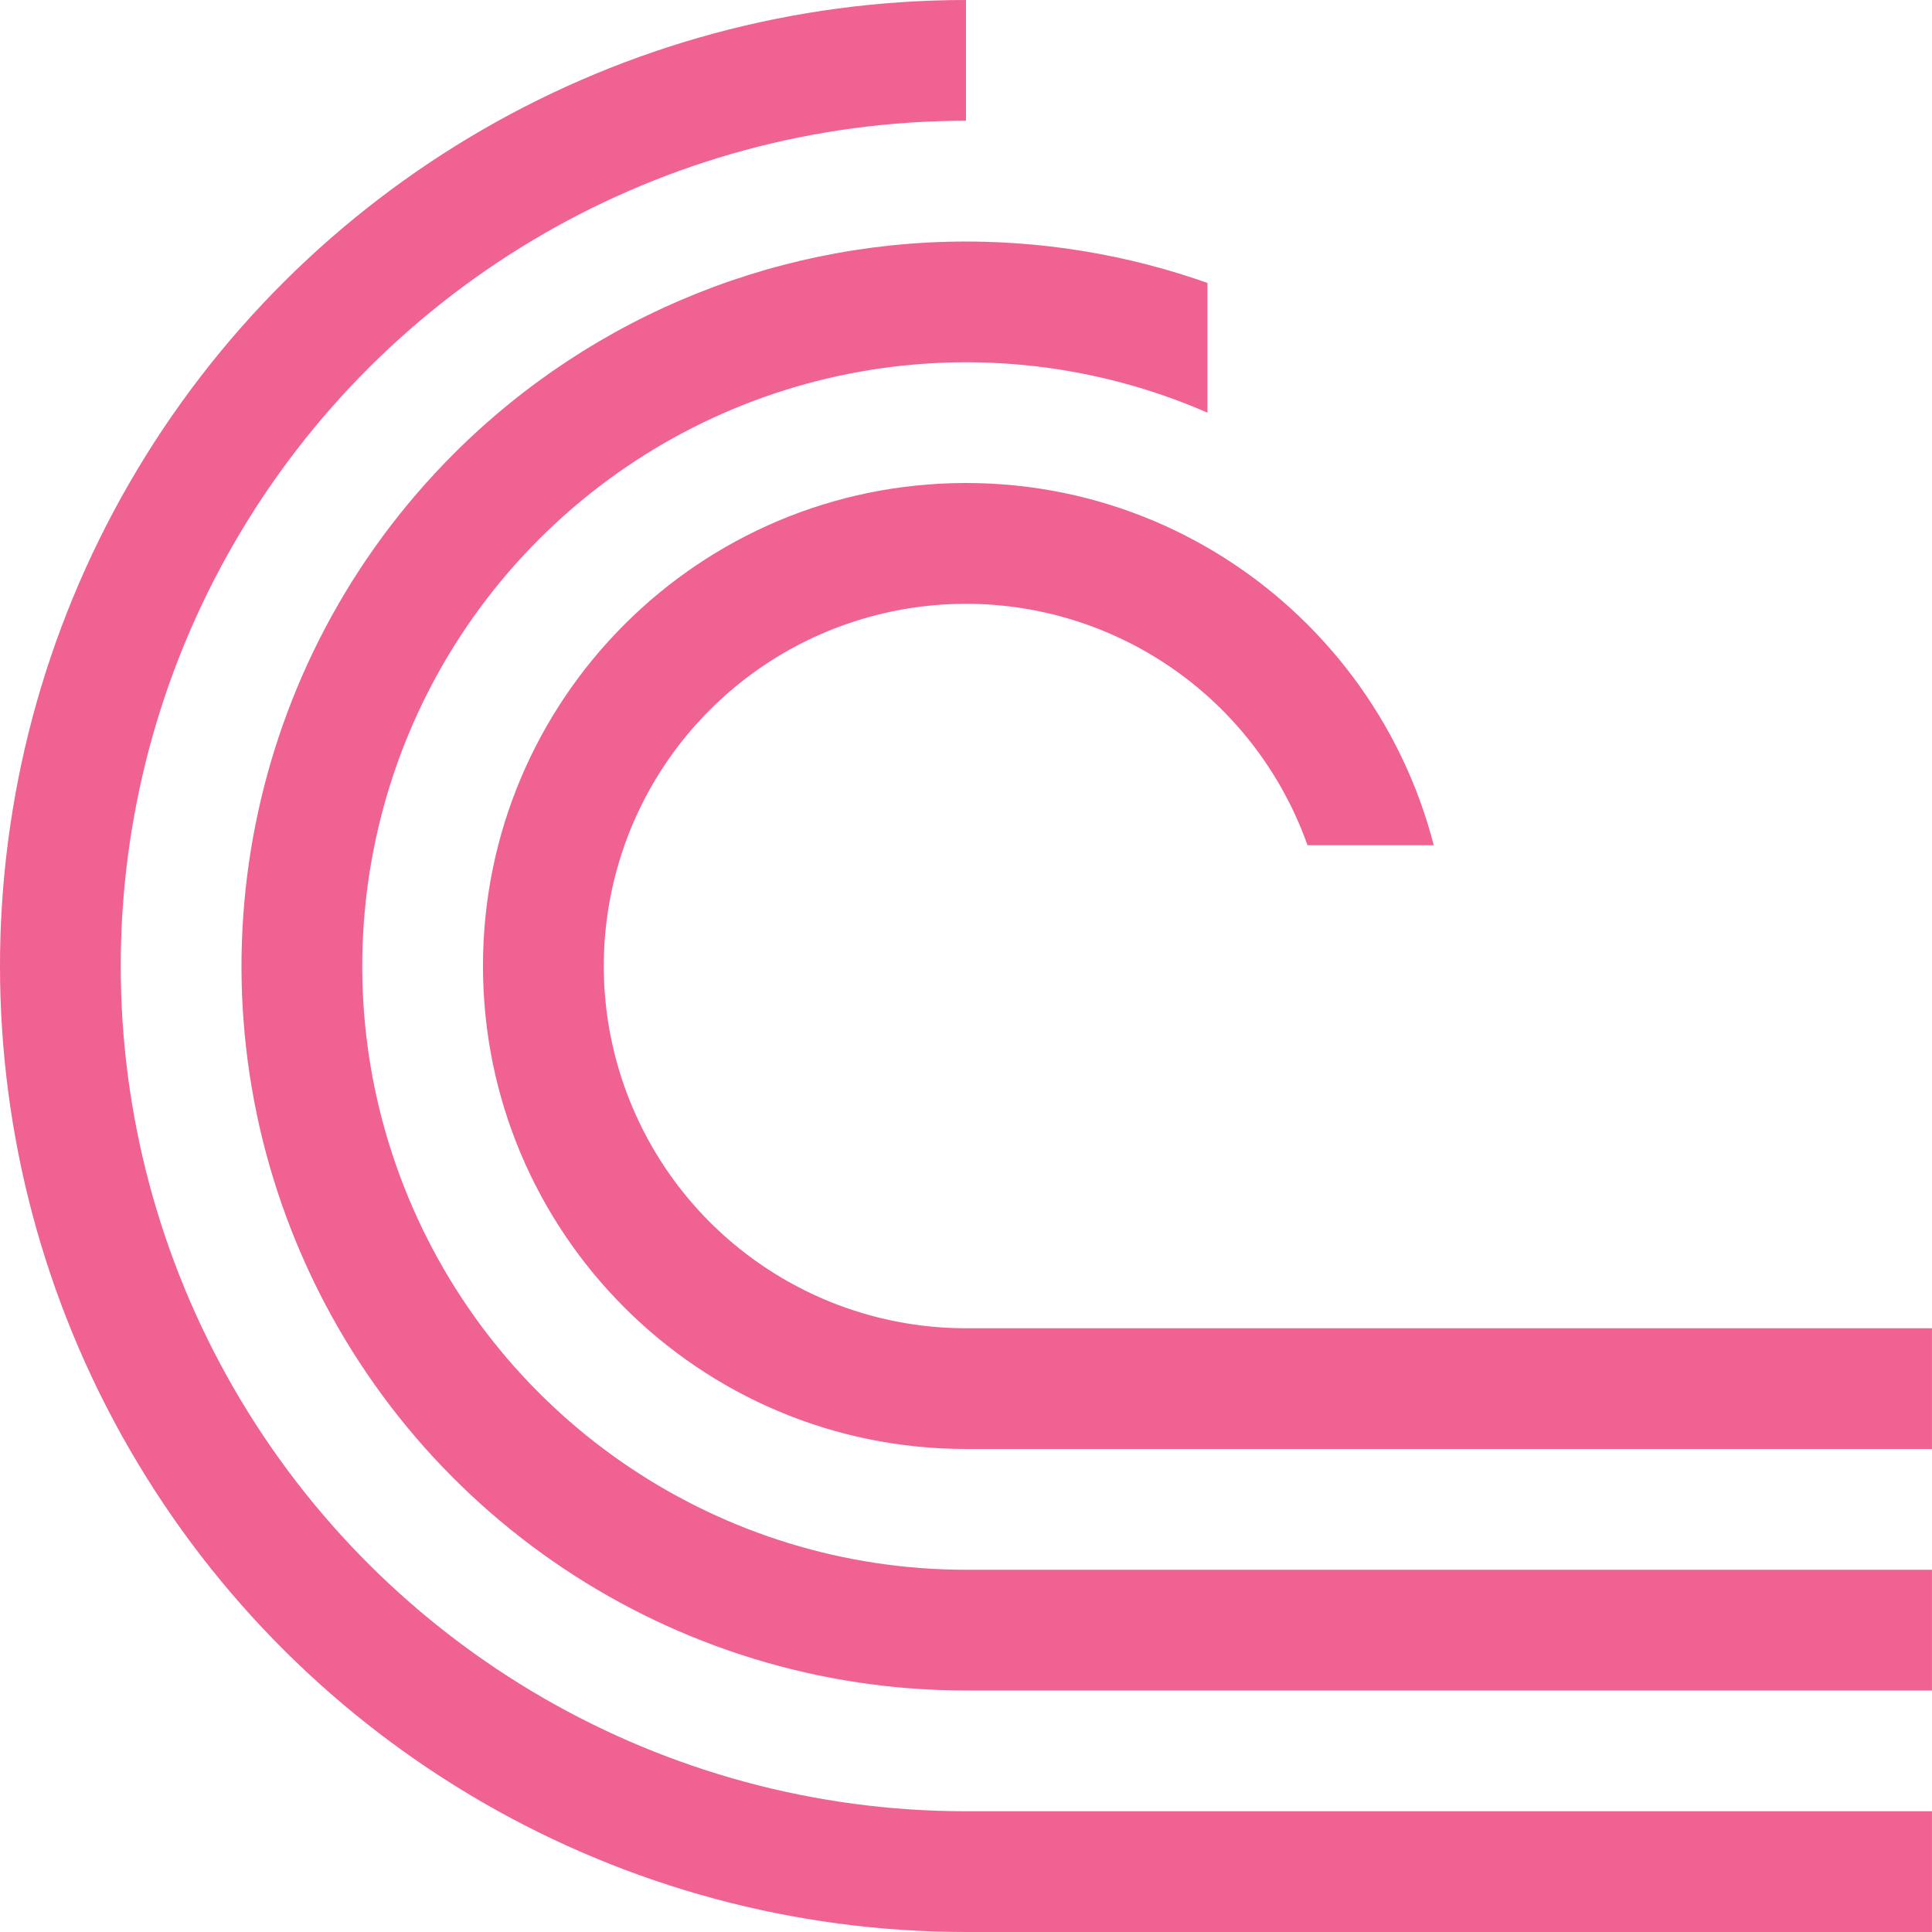
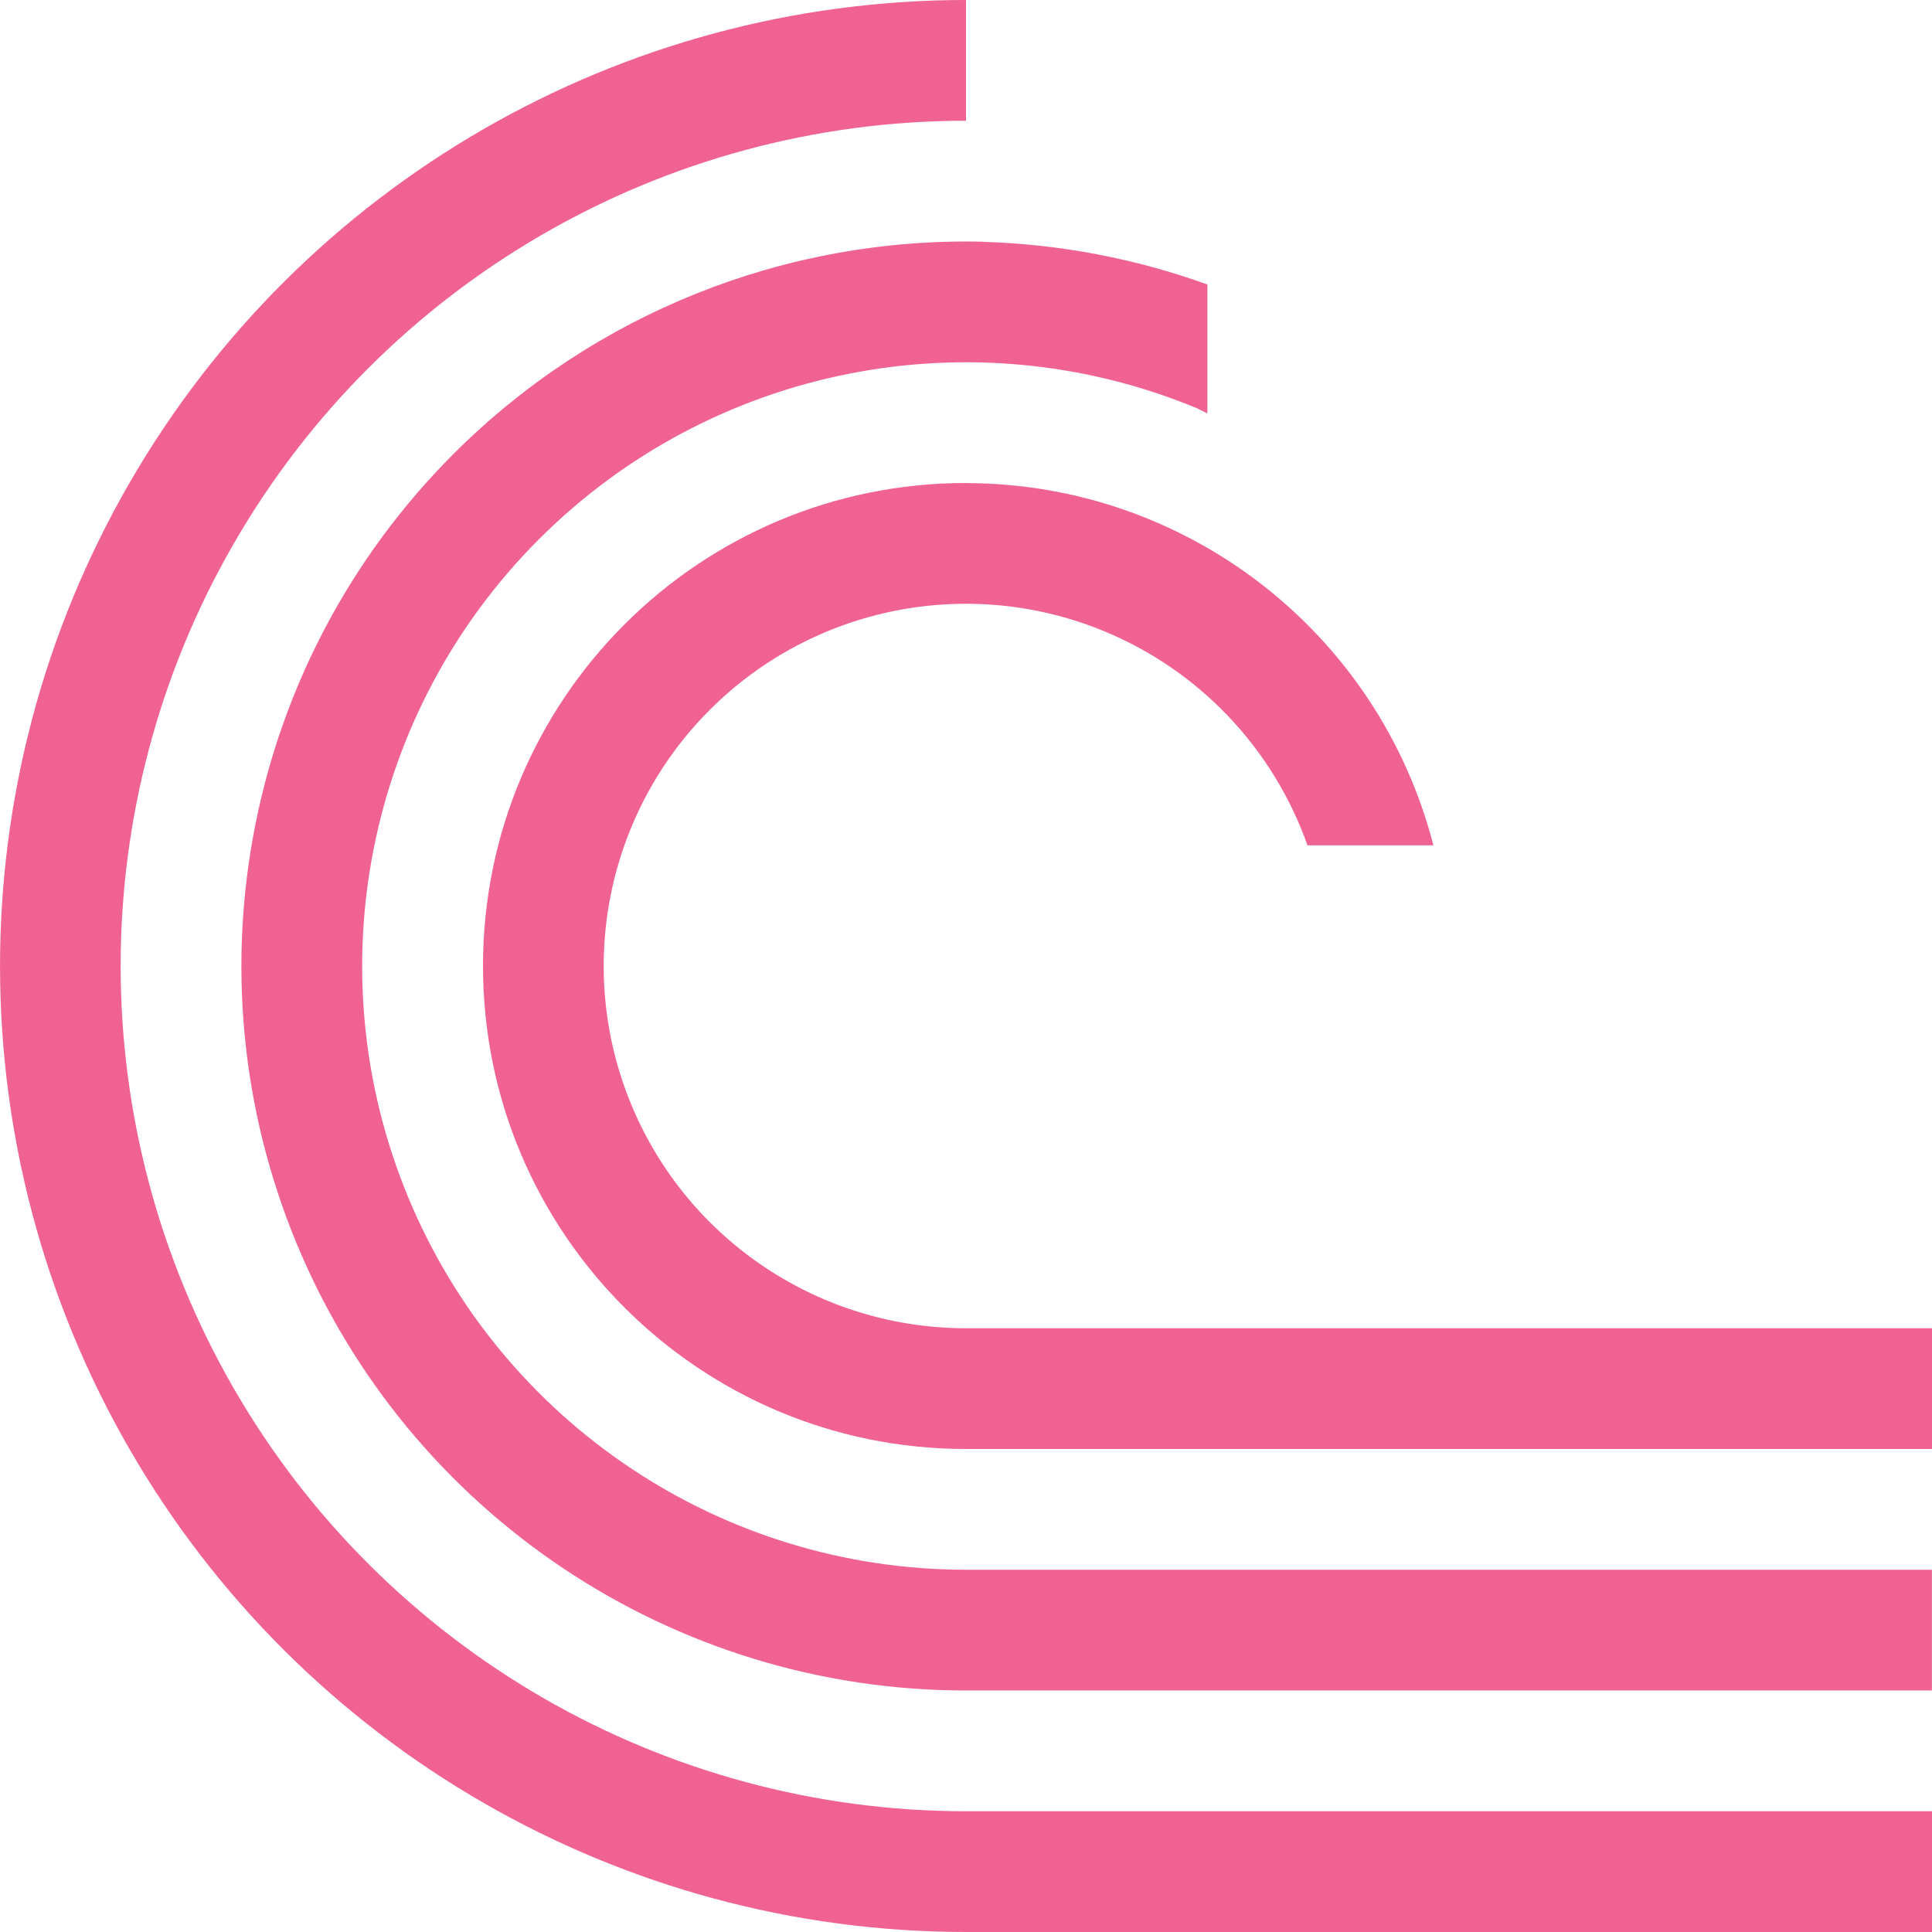
<svg xmlns="http://www.w3.org/2000/svg" version="1.1" viewBox="0 0 16 16">
-   <defs>
-     <clipPath id="clipPath2523">
-       <path d="m10 1v3h1v1h1v2h-2v2h6v-8z" style="display:none;fill-rule:evenodd;fill:#00f;stroke-width:1" />
-       <path class="powerclip" d="m-5-5h26v26h-26zm15 6v3h1v1h1v2h-2v2h6v-8z" style="fill-rule:evenodd;fill:#00f;stroke-width:1" />
-     </clipPath>
-   </defs>
  <g transform="translate(0,-1036.362)">
-     <path transform="translate(-2.34e-4,1036.362)" d="m 8,0 a 8,8 0 0 0 -6.928,4 8,8 0 0 0 0,8 A 8,8 0 0 0 8,16 h 8 V 15 H 8 a 7,7 0 0 1 -6.062,-3.5 7,7 0 0 1 0,-7 A 7,7 0 0 1 8,1 Z M 8.146,2.002 A 6,6 0 0 0 3.758,3.758 6,6 0 0 0 2.457,10.297 6,6 0 0 0 8,14 h 8 V 13 H 8 A 5,5 0 0 1 3.381,9.914 5,5 0 0 1 4.465,4.465 5,5 0 0 1 9.914,3.381 5,5 0 0 1 13,8 h 1 A 6,6 0 0 0 10.297,2.457 6,6 0 0 0 8.146,2.002 Z M 8,4 a 4,4 0 0 0 -4,4 4,4 0 0 0 4,4 h 8 V 11 H 8 A 3,3 0 0 1 5.229,9.148 3,3 0 0 1 5.879,5.879 3,3 0 0 1 9.148,5.229 3,3 0 0 1 11,8 h 1 A 4,4 0 0 0 8,4 Z" clip-path="url(#clipPath2523)" style="fill:#f06292;stop-color:#000000;stroke-width:3.78" />
+     <path d="m8 1036.362a8 8 0 0 0-6.928 4 8 8 0 0 0 0 8 8 8 0 0 0 6.928 4h8v-1h-8a7 7 0 0 1-6.063-3.5 7 7 0 0 1 0-7 7 7 0 0 1 6.063-3.5zm0.146 2.002a6 6 0 0 0-4.389 1.756 6 6 0 0 0-1.301 6.539 6 6 0 0 0 5.543 3.703h8v-1h-8a5 5 0 0 1-4.619-3.086 5 5 0 0 1 1.084-5.449 5 5 0 0 1 5.449-1.084 5 5 0 0 1 0.086 0.043v-1.068a6 6 0 0 0-1.854-0.353zm-0.146 1.998a4 4 0 0 0-4 4 4 4 0 0 0 4 4h8v-1h-8a3 3 0 0 1-2.772-1.852 3 3 0 0 1 0.65-3.269 3 3 0 0 1 3.27-0.65 3 3 0 0 1 1.68 1.772h1.043a4 4 0 0 0-3.871-3z" style="-inkscape-stroke:none;fill:#f06292;font-variation-settings:normal;stop-color:#000000;stroke-width:3.78" />
  </g>
</svg>
